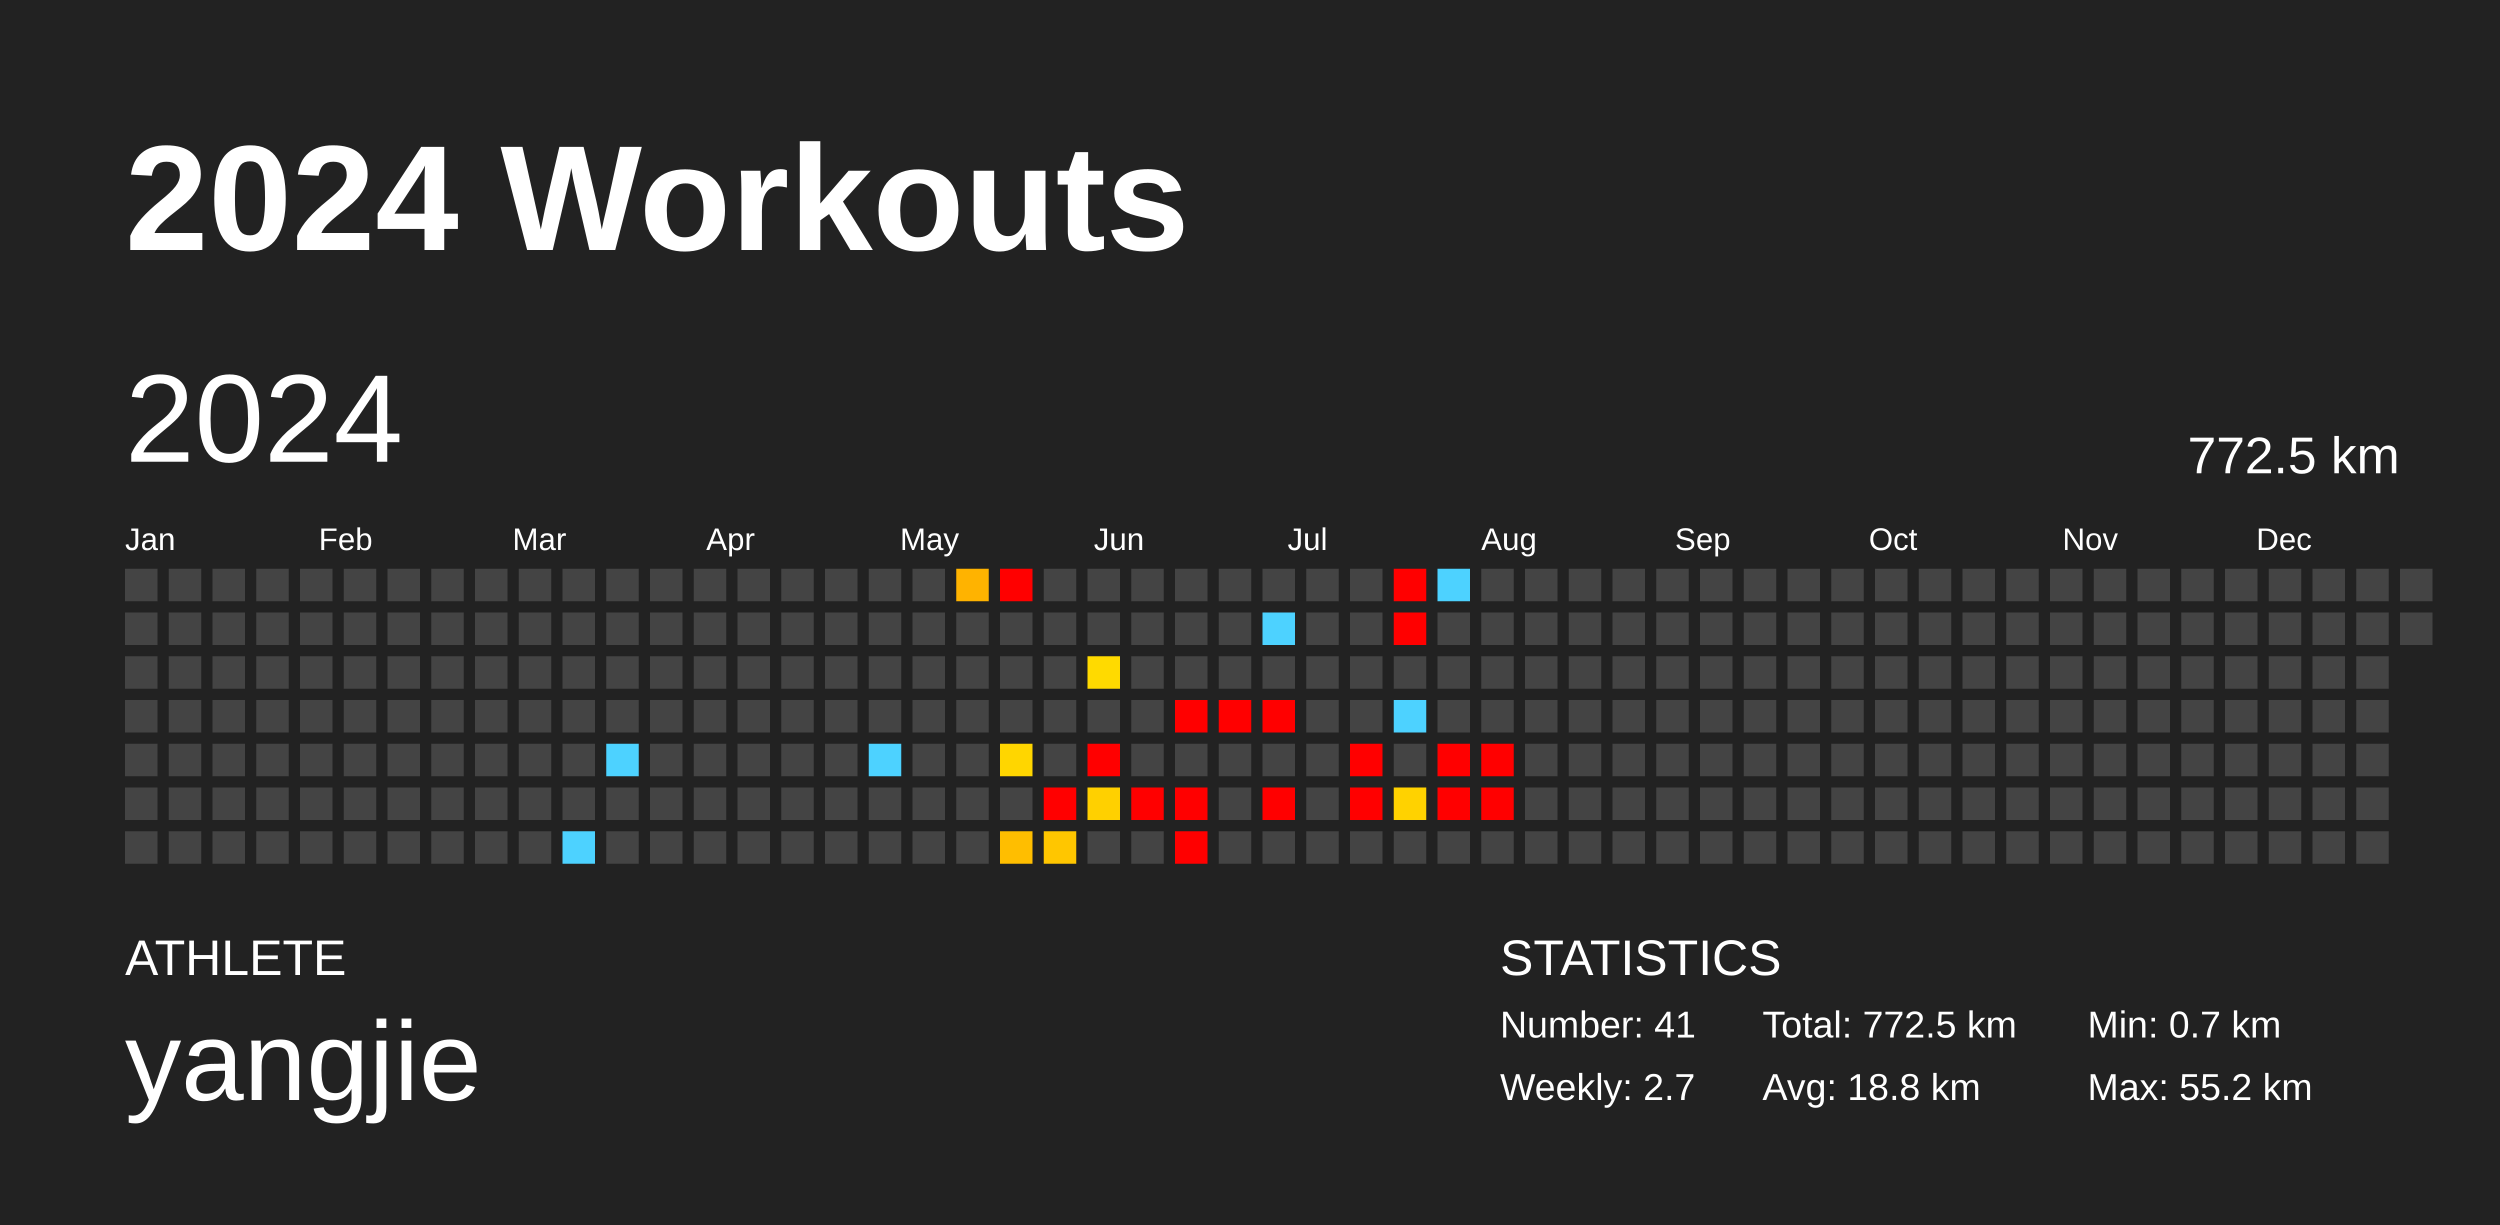
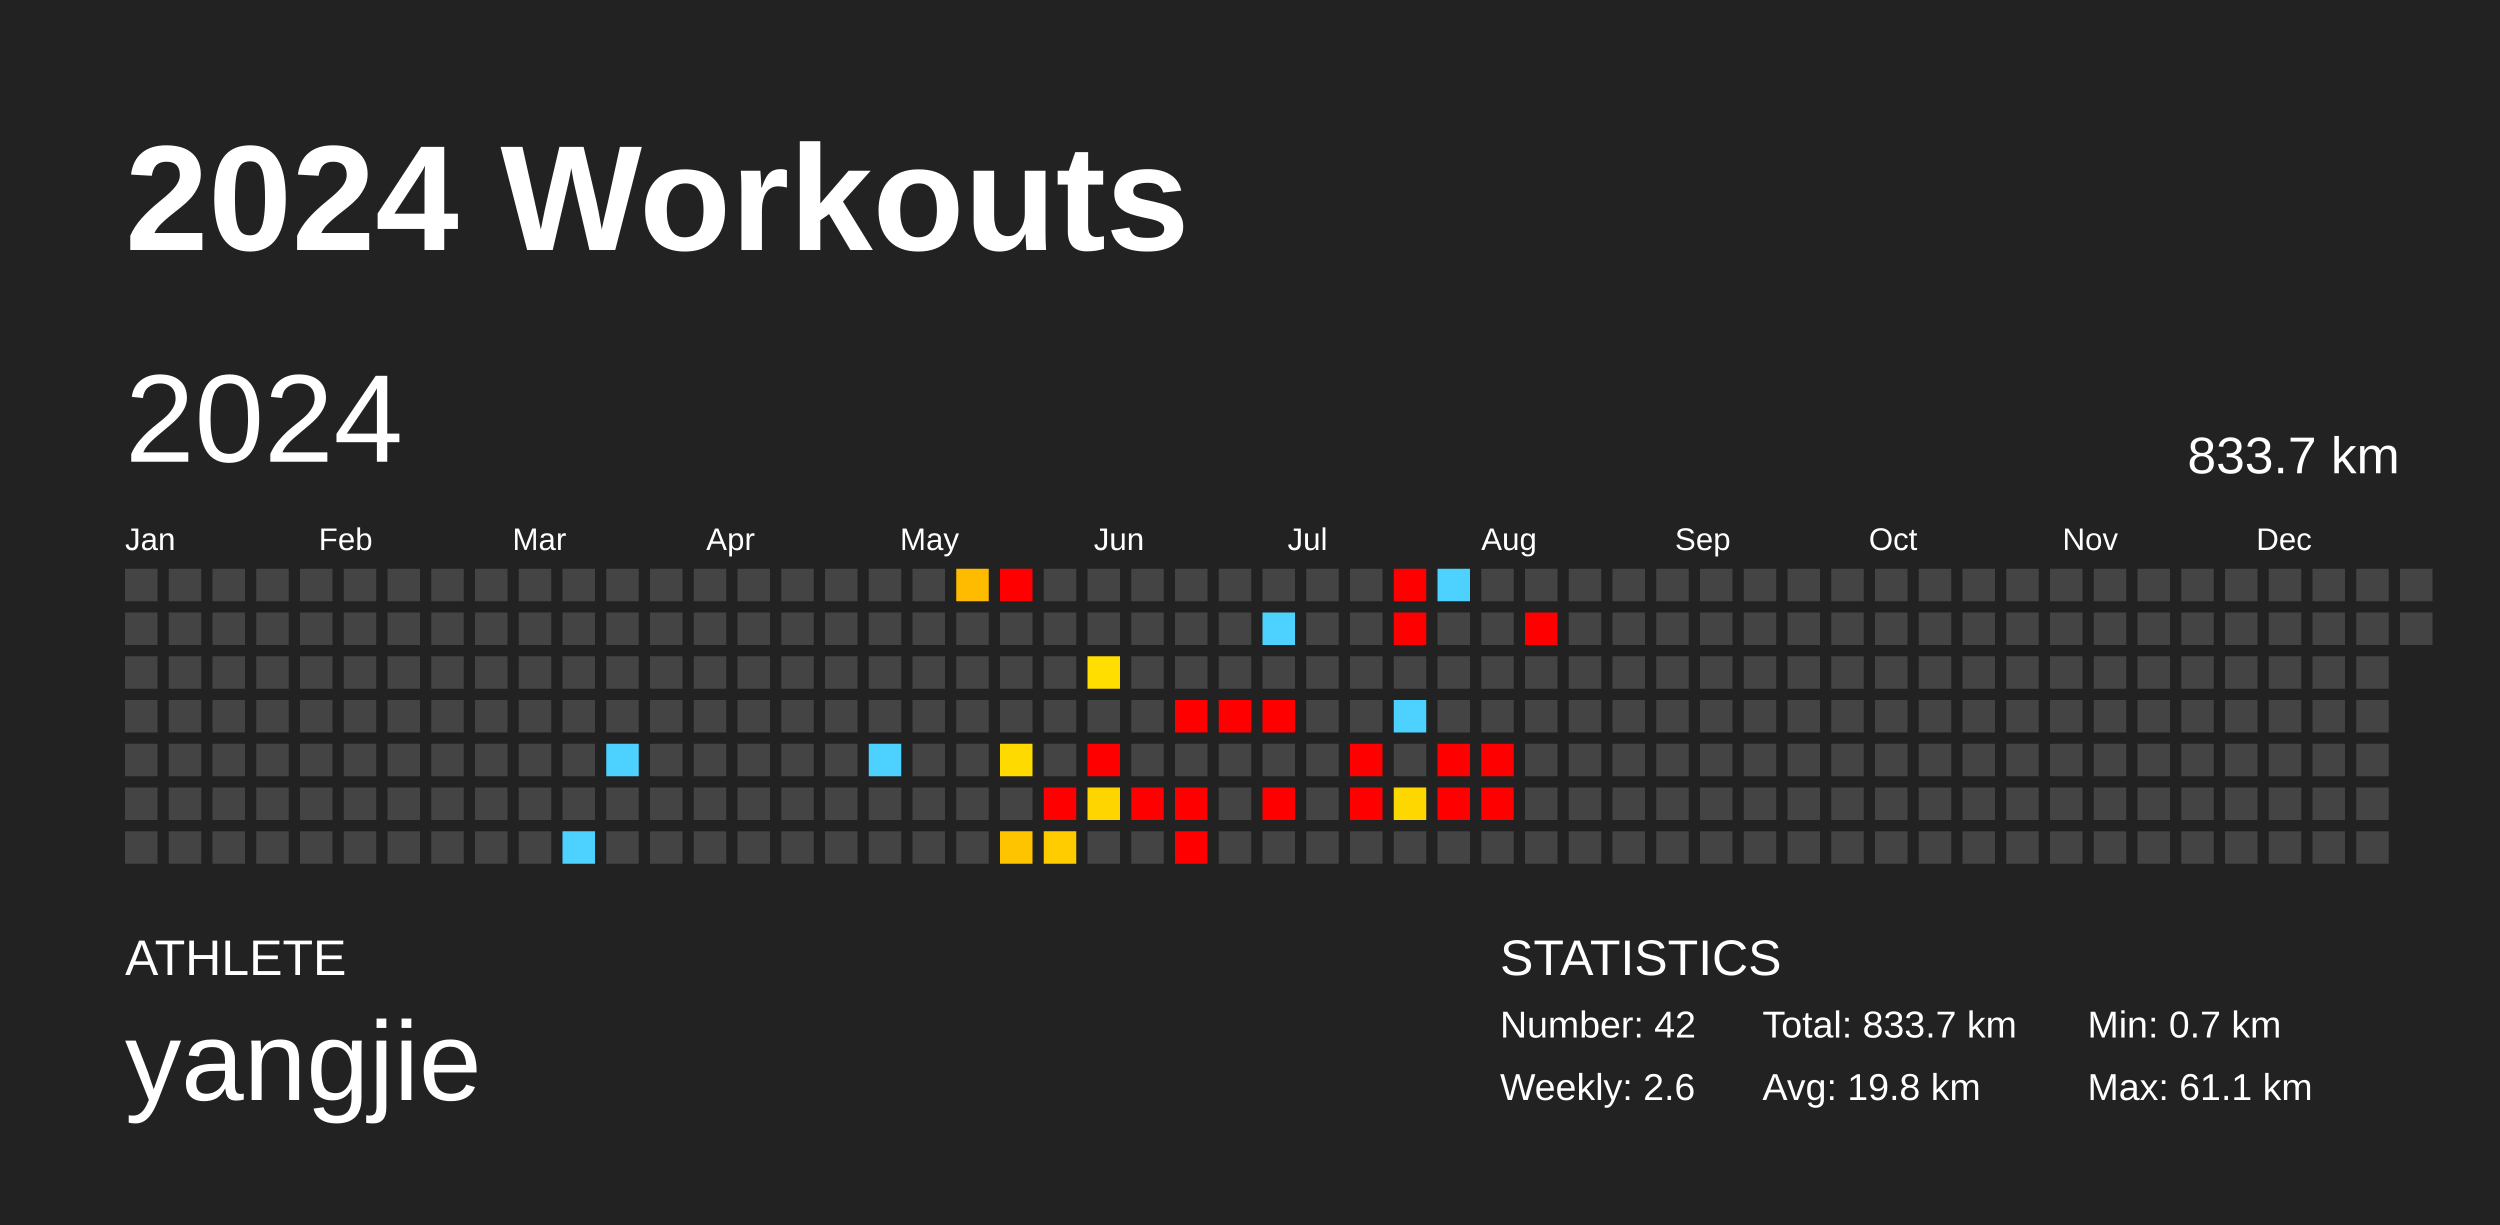
<svg xmlns="http://www.w3.org/2000/svg" baseProfile="full" height="98mm" version="1.1" viewBox="0,0,200,98" width="200mm">
  <defs />
  <rect fill="#222222" height="98" width="200" x="0" y="0" />
  <text fill="#FFFFFF" style="font-size:12px; font-family:Arial; font-weight:bold;" x="10" y="20">2024 Workouts</text>
  <text fill="#FFFFFF" style="font-size:4px; font-family:Arial" x="10" y="78">ATHLETE</text>
  <text fill="#FFFFFF" style="font-size:9px; font-family:Arial" x="10" y="88">yangjie</text>
  <text fill="#FFFFFF" style="font-size:4px; font-family:Arial" x="120" y="78">STATISTICS</text>
-   <text fill="#FFFFFF" style="font-size:3px; font-family:Arial" x="120" y="83">Number: 41</text>
-   <text fill="#FFFFFF" style="font-size:3px; font-family:Arial" x="120" y="88">Weekly: 2.7</text>
-   <text fill="#FFFFFF" style="font-size:3px; font-family:Arial" x="141" y="83">Total: 772.5 km</text>
-   <text fill="#FFFFFF" style="font-size:3px; font-family:Arial" x="141" y="88">Avg: 18.8 km</text>
+   <text fill="#FFFFFF" style="font-size:3px; font-family:Arial" x="120" y="83">Number: 42</text>
+   <text fill="#FFFFFF" style="font-size:3px; font-family:Arial" x="120" y="88">Weekly: 2.6</text>
+   <text fill="#FFFFFF" style="font-size:3px; font-family:Arial" x="141" y="83">Total: 833.7 km</text>
+   <text fill="#FFFFFF" style="font-size:3px; font-family:Arial" x="141" y="88">Avg: 19.8 km</text>
  <text fill="#FFFFFF" style="font-size:3px; font-family:Arial" x="167" y="83">Min: 0.7 km</text>
-   <text fill="#FFFFFF" style="font-size:3px; font-family:Arial" x="167" y="88">Max: 55.2 km</text>
+   <text fill="#FFFFFF" style="font-size:3px; font-family:Arial" x="167" y="88">Max: 61.1 km</text>
  <text dominant-baseline="hanging" fill="#FFFFFF" style="font-size:10.0px; font-family:Arial;" x="10" y="30">2024</text>
-   <text dominant-baseline="hanging" fill="#FFFFFF" style="font-size:4.125px; font-family:Arial;" x="175" y="35">772.5 km</text>
+   <text dominant-baseline="hanging" fill="#FFFFFF" style="font-size:4.125px; font-family:Arial;" x="175" y="35">833.7 km</text>
  <text fill="#FFFFFF" style="font-size:2.5px; font-family:Arial" x="10.0" y="44">Jan</text>
  <text fill="#FFFFFF" style="font-size:2.5px; font-family:Arial" x="25.5" y="44">Feb</text>
  <text fill="#FFFFFF" style="font-size:2.5px; font-family:Arial" x="41.0" y="44">Mar</text>
  <text fill="#FFFFFF" style="font-size:2.5px; font-family:Arial" x="56.5" y="44">Apr</text>
  <text fill="#FFFFFF" style="font-size:2.5px; font-family:Arial" x="72.0" y="44">May</text>
  <text fill="#FFFFFF" style="font-size:2.5px; font-family:Arial" x="87.5" y="44">Jun</text>
  <text fill="#FFFFFF" style="font-size:2.5px; font-family:Arial" x="103.0" y="44">Jul</text>
  <text fill="#FFFFFF" style="font-size:2.5px; font-family:Arial" x="118.5" y="44">Aug</text>
  <text fill="#FFFFFF" style="font-size:2.5px; font-family:Arial" x="134.0" y="44">Sep</text>
  <text fill="#FFFFFF" style="font-size:2.5px; font-family:Arial" x="149.5" y="44">Oct</text>
  <text fill="#FFFFFF" style="font-size:2.5px; font-family:Arial" x="165.0" y="44">Nov</text>
  <text fill="#FFFFFF" style="font-size:2.5px; font-family:Arial" x="180.5" y="44">Dec</text>
  <rect fill="#444444" height="2.6" width="2.6" x="10.0" y="45.5" />
  <rect fill="#444444" height="2.6" width="2.6" x="10.0" y="49.0" />
  <rect fill="#444444" height="2.6" width="2.6" x="10.0" y="52.5" />
  <rect fill="#444444" height="2.6" width="2.6" x="10.0" y="56.0" />
  <rect fill="#444444" height="2.6" width="2.6" x="10.0" y="59.5" />
  <rect fill="#444444" height="2.6" width="2.6" x="10.0" y="63.0" />
  <rect fill="#444444" height="2.6" width="2.6" x="10.0" y="66.5" />
  <rect fill="#444444" height="2.6" width="2.6" x="13.5" y="45.5" />
  <rect fill="#444444" height="2.6" width="2.6" x="13.5" y="49.0" />
  <rect fill="#444444" height="2.6" width="2.6" x="13.5" y="52.5" />
  <rect fill="#444444" height="2.6" width="2.6" x="13.5" y="56.0" />
  <rect fill="#444444" height="2.6" width="2.6" x="13.5" y="59.5" />
  <rect fill="#444444" height="2.6" width="2.6" x="13.5" y="63.0" />
  <rect fill="#444444" height="2.6" width="2.6" x="13.5" y="66.5" />
  <rect fill="#444444" height="2.6" width="2.6" x="17.0" y="45.5" />
  <rect fill="#444444" height="2.6" width="2.6" x="17.0" y="49.0" />
  <rect fill="#444444" height="2.6" width="2.6" x="17.0" y="52.5" />
  <rect fill="#444444" height="2.6" width="2.6" x="17.0" y="56.0" />
  <rect fill="#444444" height="2.6" width="2.6" x="17.0" y="59.5" />
  <rect fill="#444444" height="2.6" width="2.6" x="17.0" y="63.0" />
  <rect fill="#444444" height="2.6" width="2.6" x="17.0" y="66.5" />
  <rect fill="#444444" height="2.6" width="2.6" x="20.5" y="45.5" />
  <rect fill="#444444" height="2.6" width="2.6" x="20.5" y="49.0" />
  <rect fill="#444444" height="2.6" width="2.6" x="20.5" y="52.5" />
  <rect fill="#444444" height="2.6" width="2.6" x="20.5" y="56.0" />
  <rect fill="#444444" height="2.6" width="2.6" x="20.5" y="59.5" />
  <rect fill="#444444" height="2.6" width="2.6" x="20.5" y="63.0" />
  <rect fill="#444444" height="2.6" width="2.6" x="20.5" y="66.5" />
  <rect fill="#444444" height="2.6" width="2.6" x="24.0" y="45.5" />
  <rect fill="#444444" height="2.6" width="2.6" x="24.0" y="49.0" />
  <rect fill="#444444" height="2.6" width="2.6" x="24.0" y="52.5" />
  <rect fill="#444444" height="2.6" width="2.6" x="24.0" y="56.0" />
  <rect fill="#444444" height="2.6" width="2.6" x="24.0" y="59.5" />
  <rect fill="#444444" height="2.6" width="2.6" x="24.0" y="63.0" />
  <rect fill="#444444" height="2.6" width="2.6" x="24.0" y="66.5" />
  <rect fill="#444444" height="2.6" width="2.6" x="27.5" y="45.5" />
  <rect fill="#444444" height="2.6" width="2.6" x="27.5" y="49.0" />
  <rect fill="#444444" height="2.6" width="2.6" x="27.5" y="52.5" />
  <rect fill="#444444" height="2.6" width="2.6" x="27.5" y="56.0" />
  <rect fill="#444444" height="2.6" width="2.6" x="27.5" y="59.5" />
  <rect fill="#444444" height="2.6" width="2.6" x="27.5" y="63.0" />
  <rect fill="#444444" height="2.6" width="2.6" x="27.5" y="66.5" />
  <rect fill="#444444" height="2.6" width="2.6" x="31.0" y="45.5" />
  <rect fill="#444444" height="2.6" width="2.6" x="31.0" y="49.0" />
  <rect fill="#444444" height="2.6" width="2.6" x="31.0" y="52.5" />
  <rect fill="#444444" height="2.6" width="2.6" x="31.0" y="56.0" />
  <rect fill="#444444" height="2.6" width="2.6" x="31.0" y="59.5" />
  <rect fill="#444444" height="2.6" width="2.6" x="31.0" y="63.0" />
  <rect fill="#444444" height="2.6" width="2.6" x="31.0" y="66.5" />
  <rect fill="#444444" height="2.6" width="2.6" x="34.5" y="45.5" />
  <rect fill="#444444" height="2.6" width="2.6" x="34.5" y="49.0" />
  <rect fill="#444444" height="2.6" width="2.6" x="34.5" y="52.5" />
  <rect fill="#444444" height="2.6" width="2.6" x="34.5" y="56.0" />
  <rect fill="#444444" height="2.6" width="2.6" x="34.5" y="59.5" />
  <rect fill="#444444" height="2.6" width="2.6" x="34.5" y="63.0" />
  <rect fill="#444444" height="2.6" width="2.6" x="34.5" y="66.5" />
  <rect fill="#444444" height="2.6" width="2.6" x="38.0" y="45.5" />
  <rect fill="#444444" height="2.6" width="2.6" x="38.0" y="49.0" />
  <rect fill="#444444" height="2.6" width="2.6" x="38.0" y="52.5" />
  <rect fill="#444444" height="2.6" width="2.6" x="38.0" y="56.0" />
  <rect fill="#444444" height="2.6" width="2.6" x="38.0" y="59.5" />
  <rect fill="#444444" height="2.6" width="2.6" x="38.0" y="63.0" />
  <rect fill="#444444" height="2.6" width="2.6" x="38.0" y="66.5" />
  <rect fill="#444444" height="2.6" width="2.6" x="41.5" y="45.5" />
  <rect fill="#444444" height="2.6" width="2.6" x="41.5" y="49.0" />
  <rect fill="#444444" height="2.6" width="2.6" x="41.5" y="52.5" />
  <rect fill="#444444" height="2.6" width="2.6" x="41.5" y="56.0" />
  <rect fill="#444444" height="2.6" width="2.6" x="41.5" y="59.5" />
  <rect fill="#444444" height="2.6" width="2.6" x="41.5" y="63.0" />
  <rect fill="#444444" height="2.6" width="2.6" x="41.5" y="66.5" />
  <rect fill="#444444" height="2.6" width="2.6" x="45.0" y="45.5" />
  <rect fill="#444444" height="2.6" width="2.6" x="45.0" y="49.0" />
  <rect fill="#444444" height="2.6" width="2.6" x="45.0" y="52.5" />
  <rect fill="#444444" height="2.6" width="2.6" x="45.0" y="56.0" />
  <rect fill="#444444" height="2.6" width="2.6" x="45.0" y="59.5" />
  <rect fill="#444444" height="2.6" width="2.6" x="45.0" y="63.0" />
  <rect fill="#4dd2ff" height="2.6" width="2.6" x="45.0" y="66.5" />
  <rect fill="#444444" height="2.6" width="2.6" x="48.5" y="45.5" />
  <rect fill="#444444" height="2.6" width="2.6" x="48.5" y="49.0" />
  <rect fill="#444444" height="2.6" width="2.6" x="48.5" y="52.5" />
  <rect fill="#444444" height="2.6" width="2.6" x="48.5" y="56.0" />
  <rect fill="#4dd2ff" height="2.6" width="2.6" x="48.5" y="59.5" />
  <rect fill="#444444" height="2.6" width="2.6" x="48.5" y="63.0" />
  <rect fill="#444444" height="2.6" width="2.6" x="48.5" y="66.5" />
  <rect fill="#444444" height="2.6" width="2.6" x="52.0" y="45.5" />
  <rect fill="#444444" height="2.6" width="2.6" x="52.0" y="49.0" />
  <rect fill="#444444" height="2.6" width="2.6" x="52.0" y="52.5" />
  <rect fill="#444444" height="2.6" width="2.6" x="52.0" y="56.0" />
  <rect fill="#444444" height="2.6" width="2.6" x="52.0" y="59.5" />
  <rect fill="#444444" height="2.6" width="2.6" x="52.0" y="63.0" />
  <rect fill="#444444" height="2.6" width="2.6" x="52.0" y="66.5" />
  <rect fill="#444444" height="2.6" width="2.6" x="55.5" y="45.5" />
  <rect fill="#444444" height="2.6" width="2.6" x="55.5" y="49.0" />
  <rect fill="#444444" height="2.6" width="2.6" x="55.5" y="52.5" />
  <rect fill="#444444" height="2.6" width="2.6" x="55.5" y="56.0" />
  <rect fill="#444444" height="2.6" width="2.6" x="55.5" y="59.5" />
  <rect fill="#444444" height="2.6" width="2.6" x="55.5" y="63.0" />
  <rect fill="#444444" height="2.6" width="2.6" x="55.5" y="66.5" />
  <rect fill="#444444" height="2.6" width="2.6" x="59.0" y="45.5" />
  <rect fill="#444444" height="2.6" width="2.6" x="59.0" y="49.0" />
  <rect fill="#444444" height="2.6" width="2.6" x="59.0" y="52.5" />
  <rect fill="#444444" height="2.6" width="2.6" x="59.0" y="56.0" />
  <rect fill="#444444" height="2.6" width="2.6" x="59.0" y="59.5" />
  <rect fill="#444444" height="2.6" width="2.6" x="59.0" y="63.0" />
  <rect fill="#444444" height="2.6" width="2.6" x="59.0" y="66.5" />
  <rect fill="#444444" height="2.6" width="2.6" x="62.5" y="45.5" />
  <rect fill="#444444" height="2.6" width="2.6" x="62.5" y="49.0" />
  <rect fill="#444444" height="2.6" width="2.6" x="62.5" y="52.5" />
  <rect fill="#444444" height="2.6" width="2.6" x="62.5" y="56.0" />
  <rect fill="#444444" height="2.6" width="2.6" x="62.5" y="59.5" />
  <rect fill="#444444" height="2.6" width="2.6" x="62.5" y="63.0" />
  <rect fill="#444444" height="2.6" width="2.6" x="62.5" y="66.5" />
  <rect fill="#444444" height="2.6" width="2.6" x="66.0" y="45.5" />
  <rect fill="#444444" height="2.6" width="2.6" x="66.0" y="49.0" />
  <rect fill="#444444" height="2.6" width="2.6" x="66.0" y="52.5" />
  <rect fill="#444444" height="2.6" width="2.6" x="66.0" y="56.0" />
  <rect fill="#444444" height="2.6" width="2.6" x="66.0" y="59.5" />
  <rect fill="#444444" height="2.6" width="2.6" x="66.0" y="63.0" />
  <rect fill="#444444" height="2.6" width="2.6" x="66.0" y="66.5" />
  <rect fill="#444444" height="2.6" width="2.6" x="69.5" y="45.5" />
  <rect fill="#444444" height="2.6" width="2.6" x="69.5" y="49.0" />
  <rect fill="#444444" height="2.6" width="2.6" x="69.5" y="52.5" />
  <rect fill="#444444" height="2.6" width="2.6" x="69.5" y="56.0" />
  <rect fill="#4dd2ff" height="2.6" width="2.6" x="69.5" y="59.5" />
  <rect fill="#444444" height="2.6" width="2.6" x="69.5" y="63.0" />
  <rect fill="#444444" height="2.6" width="2.6" x="69.5" y="66.5" />
  <rect fill="#444444" height="2.6" width="2.6" x="73.0" y="45.5" />
  <rect fill="#444444" height="2.6" width="2.6" x="73.0" y="49.0" />
  <rect fill="#444444" height="2.6" width="2.6" x="73.0" y="52.5" />
  <rect fill="#444444" height="2.6" width="2.6" x="73.0" y="56.0" />
  <rect fill="#444444" height="2.6" width="2.6" x="73.0" y="59.5" />
  <rect fill="#444444" height="2.6" width="2.6" x="73.0" y="63.0" />
  <rect fill="#444444" height="2.6" width="2.6" x="73.0" y="66.5" />
-   <rect fill="#ffb300" height="2.6" width="2.6" x="76.5" y="45.5" />
+   <rect fill="#ffbb00" height="2.6" width="2.6" x="76.5" y="45.5" />
  <rect fill="#444444" height="2.6" width="2.6" x="76.5" y="49.0" />
  <rect fill="#444444" height="2.6" width="2.6" x="76.5" y="52.5" />
  <rect fill="#444444" height="2.6" width="2.6" x="76.5" y="56.0" />
  <rect fill="#444444" height="2.6" width="2.6" x="76.5" y="59.5" />
  <rect fill="#444444" height="2.6" width="2.6" x="76.5" y="63.0" />
  <rect fill="#444444" height="2.6" width="2.6" x="76.5" y="66.5" />
  <rect fill="red" height="2.6" width="2.6" x="80.0" y="45.5" />
  <rect fill="#444444" height="2.6" width="2.6" x="80.0" y="49.0" />
  <rect fill="#444444" height="2.6" width="2.6" x="80.0" y="52.5" />
  <rect fill="#444444" height="2.6" width="2.6" x="80.0" y="56.0" />
-   <rect fill="#ffd600" height="2.6" width="2.6" x="80.0" y="59.5" />
+   <rect fill="#ffda00" height="2.6" width="2.6" x="80.0" y="59.5" />
  <rect fill="#444444" height="2.6" width="2.6" x="80.0" y="63.0" />
-   <rect fill="#ffbe00" height="2.6" width="2.6" x="80.0" y="66.5" />
+   <rect fill="#ffc400" height="2.6" width="2.6" x="80.0" y="66.5" />
  <rect fill="#444444" height="2.6" width="2.6" x="83.5" y="45.5" />
  <rect fill="#444444" height="2.6" width="2.6" x="83.5" y="49.0" />
  <rect fill="#444444" height="2.6" width="2.6" x="83.5" y="52.5" />
  <rect fill="#444444" height="2.6" width="2.6" x="83.5" y="56.0" />
  <rect fill="#444444" height="2.6" width="2.6" x="83.5" y="59.5" />
  <rect fill="red" height="2.6" width="2.6" x="83.5" y="63.0" />
-   <rect fill="#ffc600" height="2.6" width="2.6" x="83.5" y="66.5" />
+   <rect fill="#ffcc00" height="2.6" width="2.6" x="83.5" y="66.5" />
  <rect fill="#444444" height="2.6" width="2.6" x="87.0" y="45.5" />
  <rect fill="#444444" height="2.6" width="2.6" x="87.0" y="49.0" />
-   <rect fill="#ffda00" height="2.6" width="2.6" x="87.0" y="52.5" />
+   <rect fill="#ffde00" height="2.6" width="2.6" x="87.0" y="52.5" />
  <rect fill="#444444" height="2.6" width="2.6" x="87.0" y="56.0" />
  <rect fill="red" height="2.6" width="2.6" x="87.0" y="59.5" />
-   <rect fill="#ffd000" height="2.6" width="2.6" x="87.0" y="63.0" />
+   <rect fill="#ffd500" height="2.6" width="2.6" x="87.0" y="63.0" />
  <rect fill="#444444" height="2.6" width="2.6" x="87.0" y="66.5" />
  <rect fill="#444444" height="2.6" width="2.6" x="90.5" y="45.5" />
  <rect fill="#444444" height="2.6" width="2.6" x="90.5" y="49.0" />
  <rect fill="#444444" height="2.6" width="2.6" x="90.5" y="52.5" />
  <rect fill="#444444" height="2.6" width="2.6" x="90.5" y="56.0" />
  <rect fill="#444444" height="2.6" width="2.6" x="90.5" y="59.5" />
  <rect fill="red" height="2.6" width="2.6" x="90.5" y="63.0" />
  <rect fill="#444444" height="2.6" width="2.6" x="90.5" y="66.5" />
  <rect fill="#444444" height="2.6" width="2.6" x="94.0" y="45.5" />
  <rect fill="#444444" height="2.6" width="2.6" x="94.0" y="49.0" />
  <rect fill="#444444" height="2.6" width="2.6" x="94.0" y="52.5" />
  <rect fill="red" height="2.6" width="2.6" x="94.0" y="56.0" />
  <rect fill="#444444" height="2.6" width="2.6" x="94.0" y="59.5" />
  <rect fill="red" height="2.6" width="2.6" x="94.0" y="63.0" />
  <rect fill="red" height="2.6" width="2.6" x="94.0" y="66.5" />
  <rect fill="#444444" height="2.6" width="2.6" x="97.5" y="45.5" />
  <rect fill="#444444" height="2.6" width="2.6" x="97.5" y="49.0" />
  <rect fill="#444444" height="2.6" width="2.6" x="97.5" y="52.5" />
  <rect fill="red" height="2.6" width="2.6" x="97.5" y="56.0" />
  <rect fill="#444444" height="2.6" width="2.6" x="97.5" y="59.5" />
  <rect fill="#444444" height="2.6" width="2.6" x="97.5" y="63.0" />
  <rect fill="#444444" height="2.6" width="2.6" x="97.5" y="66.5" />
  <rect fill="#444444" height="2.6" width="2.6" x="101.0" y="45.5" />
  <rect fill="#4dd2ff" height="2.6" width="2.6" x="101.0" y="49.0" />
  <rect fill="#444444" height="2.6" width="2.6" x="101.0" y="52.5" />
  <rect fill="red" height="2.6" width="2.6" x="101.0" y="56.0" />
  <rect fill="#444444" height="2.6" width="2.6" x="101.0" y="59.5" />
  <rect fill="red" height="2.6" width="2.6" x="101.0" y="63.0" />
  <rect fill="#444444" height="2.6" width="2.6" x="101.0" y="66.5" />
  <rect fill="#444444" height="2.6" width="2.6" x="104.5" y="45.5" />
  <rect fill="#444444" height="2.6" width="2.6" x="104.5" y="49.0" />
  <rect fill="#444444" height="2.6" width="2.6" x="104.5" y="52.5" />
  <rect fill="#444444" height="2.6" width="2.6" x="104.5" y="56.0" />
  <rect fill="#444444" height="2.6" width="2.6" x="104.5" y="59.5" />
  <rect fill="#444444" height="2.6" width="2.6" x="104.5" y="63.0" />
  <rect fill="#444444" height="2.6" width="2.6" x="104.5" y="66.5" />
  <rect fill="#444444" height="2.6" width="2.6" x="108.0" y="45.5" />
  <rect fill="#444444" height="2.6" width="2.6" x="108.0" y="49.0" />
  <rect fill="#444444" height="2.6" width="2.6" x="108.0" y="52.5" />
  <rect fill="#444444" height="2.6" width="2.6" x="108.0" y="56.0" />
  <rect fill="red" height="2.6" width="2.6" x="108.0" y="59.5" />
  <rect fill="red" height="2.6" width="2.6" x="108.0" y="63.0" />
  <rect fill="#444444" height="2.6" width="2.6" x="108.0" y="66.5" />
  <rect fill="red" height="2.6" width="2.6" x="111.5" y="45.5" />
  <rect fill="red" height="2.6" width="2.6" x="111.5" y="49.0" />
  <rect fill="#444444" height="2.6" width="2.6" x="111.5" y="52.5" />
  <rect fill="#4dd2ff" height="2.6" width="2.6" x="111.5" y="56.0" />
  <rect fill="#444444" height="2.6" width="2.6" x="111.5" y="59.5" />
-   <rect fill="#ffd200" height="2.6" width="2.6" x="111.5" y="63.0" />
+   <rect fill="#ffd700" height="2.6" width="2.6" x="111.5" y="63.0" />
  <rect fill="#444444" height="2.6" width="2.6" x="111.5" y="66.5" />
  <rect fill="#4dd2ff" height="2.6" width="2.6" x="115.0" y="45.5" />
  <rect fill="#444444" height="2.6" width="2.6" x="115.0" y="49.0" />
  <rect fill="#444444" height="2.6" width="2.6" x="115.0" y="52.5" />
  <rect fill="#444444" height="2.6" width="2.6" x="115.0" y="56.0" />
  <rect fill="red" height="2.6" width="2.6" x="115.0" y="59.5" />
  <rect fill="red" height="2.6" width="2.6" x="115.0" y="63.0" />
  <rect fill="#444444" height="2.6" width="2.6" x="115.0" y="66.5" />
  <rect fill="#444444" height="2.6" width="2.6" x="118.5" y="45.5" />
  <rect fill="#444444" height="2.6" width="2.6" x="118.5" y="49.0" />
  <rect fill="#444444" height="2.6" width="2.6" x="118.5" y="52.5" />
  <rect fill="#444444" height="2.6" width="2.6" x="118.5" y="56.0" />
  <rect fill="red" height="2.6" width="2.6" x="118.5" y="59.5" />
  <rect fill="red" height="2.6" width="2.6" x="118.5" y="63.0" />
  <rect fill="#444444" height="2.6" width="2.6" x="118.5" y="66.5" />
  <rect fill="#444444" height="2.6" width="2.6" x="122.0" y="45.5" />
-   <rect fill="#444444" height="2.6" width="2.6" x="122.0" y="49.0" />
+   <rect fill="red" height="2.6" width="2.6" x="122.0" y="49.0" />
  <rect fill="#444444" height="2.6" width="2.6" x="122.0" y="52.5" />
  <rect fill="#444444" height="2.6" width="2.6" x="122.0" y="56.0" />
  <rect fill="#444444" height="2.6" width="2.6" x="122.0" y="59.5" />
  <rect fill="#444444" height="2.6" width="2.6" x="122.0" y="63.0" />
  <rect fill="#444444" height="2.6" width="2.6" x="122.0" y="66.5" />
  <rect fill="#444444" height="2.6" width="2.6" x="125.5" y="45.5" />
  <rect fill="#444444" height="2.6" width="2.6" x="125.5" y="49.0" />
  <rect fill="#444444" height="2.6" width="2.6" x="125.5" y="52.5" />
  <rect fill="#444444" height="2.6" width="2.6" x="125.5" y="56.0" />
  <rect fill="#444444" height="2.6" width="2.6" x="125.5" y="59.5" />
  <rect fill="#444444" height="2.6" width="2.6" x="125.5" y="63.0" />
  <rect fill="#444444" height="2.6" width="2.6" x="125.5" y="66.5" />
  <rect fill="#444444" height="2.6" width="2.6" x="129.0" y="45.5" />
  <rect fill="#444444" height="2.6" width="2.6" x="129.0" y="49.0" />
  <rect fill="#444444" height="2.6" width="2.6" x="129.0" y="52.5" />
  <rect fill="#444444" height="2.6" width="2.6" x="129.0" y="56.0" />
  <rect fill="#444444" height="2.6" width="2.6" x="129.0" y="59.5" />
  <rect fill="#444444" height="2.6" width="2.6" x="129.0" y="63.0" />
  <rect fill="#444444" height="2.6" width="2.6" x="129.0" y="66.5" />
  <rect fill="#444444" height="2.6" width="2.6" x="132.5" y="45.5" />
  <rect fill="#444444" height="2.6" width="2.6" x="132.5" y="49.0" />
  <rect fill="#444444" height="2.6" width="2.6" x="132.5" y="52.5" />
  <rect fill="#444444" height="2.6" width="2.6" x="132.5" y="56.0" />
  <rect fill="#444444" height="2.6" width="2.6" x="132.5" y="59.5" />
  <rect fill="#444444" height="2.6" width="2.6" x="132.5" y="63.0" />
  <rect fill="#444444" height="2.6" width="2.6" x="132.5" y="66.5" />
  <rect fill="#444444" height="2.6" width="2.6" x="136.0" y="45.5" />
  <rect fill="#444444" height="2.6" width="2.6" x="136.0" y="49.0" />
  <rect fill="#444444" height="2.6" width="2.6" x="136.0" y="52.5" />
  <rect fill="#444444" height="2.6" width="2.6" x="136.0" y="56.0" />
  <rect fill="#444444" height="2.6" width="2.6" x="136.0" y="59.5" />
  <rect fill="#444444" height="2.6" width="2.6" x="136.0" y="63.0" />
  <rect fill="#444444" height="2.6" width="2.6" x="136.0" y="66.5" />
  <rect fill="#444444" height="2.6" width="2.6" x="139.5" y="45.5" />
  <rect fill="#444444" height="2.6" width="2.6" x="139.5" y="49.0" />
  <rect fill="#444444" height="2.6" width="2.6" x="139.5" y="52.5" />
  <rect fill="#444444" height="2.6" width="2.6" x="139.5" y="56.0" />
  <rect fill="#444444" height="2.6" width="2.6" x="139.5" y="59.5" />
  <rect fill="#444444" height="2.6" width="2.6" x="139.5" y="63.0" />
  <rect fill="#444444" height="2.6" width="2.6" x="139.5" y="66.5" />
  <rect fill="#444444" height="2.6" width="2.6" x="143.0" y="45.5" />
  <rect fill="#444444" height="2.6" width="2.6" x="143.0" y="49.0" />
  <rect fill="#444444" height="2.6" width="2.6" x="143.0" y="52.5" />
  <rect fill="#444444" height="2.6" width="2.6" x="143.0" y="56.0" />
  <rect fill="#444444" height="2.6" width="2.6" x="143.0" y="59.5" />
  <rect fill="#444444" height="2.6" width="2.6" x="143.0" y="63.0" />
  <rect fill="#444444" height="2.6" width="2.6" x="143.0" y="66.5" />
  <rect fill="#444444" height="2.6" width="2.6" x="146.5" y="45.5" />
  <rect fill="#444444" height="2.6" width="2.6" x="146.5" y="49.0" />
  <rect fill="#444444" height="2.6" width="2.6" x="146.5" y="52.5" />
  <rect fill="#444444" height="2.6" width="2.6" x="146.5" y="56.0" />
  <rect fill="#444444" height="2.6" width="2.6" x="146.5" y="59.5" />
  <rect fill="#444444" height="2.6" width="2.6" x="146.5" y="63.0" />
  <rect fill="#444444" height="2.6" width="2.6" x="146.5" y="66.5" />
  <rect fill="#444444" height="2.6" width="2.6" x="150.0" y="45.5" />
  <rect fill="#444444" height="2.6" width="2.6" x="150.0" y="49.0" />
  <rect fill="#444444" height="2.6" width="2.6" x="150.0" y="52.5" />
  <rect fill="#444444" height="2.6" width="2.6" x="150.0" y="56.0" />
  <rect fill="#444444" height="2.6" width="2.6" x="150.0" y="59.5" />
  <rect fill="#444444" height="2.6" width="2.6" x="150.0" y="63.0" />
  <rect fill="#444444" height="2.6" width="2.6" x="150.0" y="66.5" />
  <rect fill="#444444" height="2.6" width="2.6" x="153.5" y="45.5" />
  <rect fill="#444444" height="2.6" width="2.6" x="153.5" y="49.0" />
  <rect fill="#444444" height="2.6" width="2.6" x="153.5" y="52.5" />
  <rect fill="#444444" height="2.6" width="2.6" x="153.5" y="56.0" />
  <rect fill="#444444" height="2.6" width="2.6" x="153.5" y="59.5" />
  <rect fill="#444444" height="2.6" width="2.6" x="153.5" y="63.0" />
  <rect fill="#444444" height="2.6" width="2.6" x="153.5" y="66.5" />
  <rect fill="#444444" height="2.6" width="2.6" x="157.0" y="45.5" />
  <rect fill="#444444" height="2.6" width="2.6" x="157.0" y="49.0" />
  <rect fill="#444444" height="2.6" width="2.6" x="157.0" y="52.5" />
  <rect fill="#444444" height="2.6" width="2.6" x="157.0" y="56.0" />
  <rect fill="#444444" height="2.6" width="2.6" x="157.0" y="59.5" />
  <rect fill="#444444" height="2.6" width="2.6" x="157.0" y="63.0" />
  <rect fill="#444444" height="2.6" width="2.6" x="157.0" y="66.5" />
  <rect fill="#444444" height="2.6" width="2.6" x="160.5" y="45.5" />
  <rect fill="#444444" height="2.6" width="2.6" x="160.5" y="49.0" />
  <rect fill="#444444" height="2.6" width="2.6" x="160.5" y="52.5" />
  <rect fill="#444444" height="2.6" width="2.6" x="160.5" y="56.0" />
  <rect fill="#444444" height="2.6" width="2.6" x="160.5" y="59.5" />
  <rect fill="#444444" height="2.6" width="2.6" x="160.5" y="63.0" />
  <rect fill="#444444" height="2.6" width="2.6" x="160.5" y="66.5" />
  <rect fill="#444444" height="2.6" width="2.6" x="164.0" y="45.5" />
  <rect fill="#444444" height="2.6" width="2.6" x="164.0" y="49.0" />
  <rect fill="#444444" height="2.6" width="2.6" x="164.0" y="52.5" />
  <rect fill="#444444" height="2.6" width="2.6" x="164.0" y="56.0" />
  <rect fill="#444444" height="2.6" width="2.6" x="164.0" y="59.5" />
  <rect fill="#444444" height="2.6" width="2.6" x="164.0" y="63.0" />
  <rect fill="#444444" height="2.6" width="2.6" x="164.0" y="66.5" />
  <rect fill="#444444" height="2.6" width="2.6" x="167.5" y="45.5" />
  <rect fill="#444444" height="2.6" width="2.6" x="167.5" y="49.0" />
  <rect fill="#444444" height="2.6" width="2.6" x="167.5" y="52.5" />
  <rect fill="#444444" height="2.6" width="2.6" x="167.5" y="56.0" />
  <rect fill="#444444" height="2.6" width="2.6" x="167.5" y="59.5" />
  <rect fill="#444444" height="2.6" width="2.6" x="167.5" y="63.0" />
  <rect fill="#444444" height="2.6" width="2.6" x="167.5" y="66.5" />
  <rect fill="#444444" height="2.6" width="2.6" x="171.0" y="45.5" />
  <rect fill="#444444" height="2.6" width="2.6" x="171.0" y="49.0" />
  <rect fill="#444444" height="2.6" width="2.6" x="171.0" y="52.5" />
  <rect fill="#444444" height="2.6" width="2.6" x="171.0" y="56.0" />
  <rect fill="#444444" height="2.6" width="2.6" x="171.0" y="59.5" />
  <rect fill="#444444" height="2.6" width="2.6" x="171.0" y="63.0" />
  <rect fill="#444444" height="2.6" width="2.6" x="171.0" y="66.5" />
  <rect fill="#444444" height="2.6" width="2.6" x="174.5" y="45.5" />
  <rect fill="#444444" height="2.6" width="2.6" x="174.5" y="49.0" />
  <rect fill="#444444" height="2.6" width="2.6" x="174.5" y="52.5" />
  <rect fill="#444444" height="2.6" width="2.6" x="174.5" y="56.0" />
  <rect fill="#444444" height="2.6" width="2.6" x="174.5" y="59.5" />
  <rect fill="#444444" height="2.6" width="2.6" x="174.5" y="63.0" />
  <rect fill="#444444" height="2.6" width="2.6" x="174.5" y="66.5" />
  <rect fill="#444444" height="2.6" width="2.6" x="178.0" y="45.5" />
  <rect fill="#444444" height="2.6" width="2.6" x="178.0" y="49.0" />
  <rect fill="#444444" height="2.6" width="2.6" x="178.0" y="52.5" />
  <rect fill="#444444" height="2.6" width="2.6" x="178.0" y="56.0" />
  <rect fill="#444444" height="2.6" width="2.6" x="178.0" y="59.5" />
  <rect fill="#444444" height="2.6" width="2.6" x="178.0" y="63.0" />
  <rect fill="#444444" height="2.6" width="2.6" x="178.0" y="66.5" />
  <rect fill="#444444" height="2.6" width="2.6" x="181.5" y="45.5" />
  <rect fill="#444444" height="2.6" width="2.6" x="181.5" y="49.0" />
  <rect fill="#444444" height="2.6" width="2.6" x="181.5" y="52.5" />
  <rect fill="#444444" height="2.6" width="2.6" x="181.5" y="56.0" />
  <rect fill="#444444" height="2.6" width="2.6" x="181.5" y="59.5" />
  <rect fill="#444444" height="2.6" width="2.6" x="181.5" y="63.0" />
  <rect fill="#444444" height="2.6" width="2.6" x="181.5" y="66.5" />
  <rect fill="#444444" height="2.6" width="2.6" x="185.0" y="45.5" />
  <rect fill="#444444" height="2.6" width="2.6" x="185.0" y="49.0" />
  <rect fill="#444444" height="2.6" width="2.6" x="185.0" y="52.5" />
  <rect fill="#444444" height="2.6" width="2.6" x="185.0" y="56.0" />
  <rect fill="#444444" height="2.6" width="2.6" x="185.0" y="59.5" />
  <rect fill="#444444" height="2.6" width="2.6" x="185.0" y="63.0" />
  <rect fill="#444444" height="2.6" width="2.6" x="185.0" y="66.5" />
  <rect fill="#444444" height="2.6" width="2.6" x="188.5" y="45.5" />
  <rect fill="#444444" height="2.6" width="2.6" x="188.5" y="49.0" />
  <rect fill="#444444" height="2.6" width="2.6" x="188.5" y="52.5" />
  <rect fill="#444444" height="2.6" width="2.6" x="188.5" y="56.0" />
  <rect fill="#444444" height="2.6" width="2.6" x="188.5" y="59.5" />
  <rect fill="#444444" height="2.6" width="2.6" x="188.5" y="63.0" />
  <rect fill="#444444" height="2.6" width="2.6" x="188.5" y="66.5" />
  <rect fill="#444444" height="2.6" width="2.6" x="192.0" y="45.5" />
  <rect fill="#444444" height="2.6" width="2.6" x="192.0" y="49.0" />
</svg>
